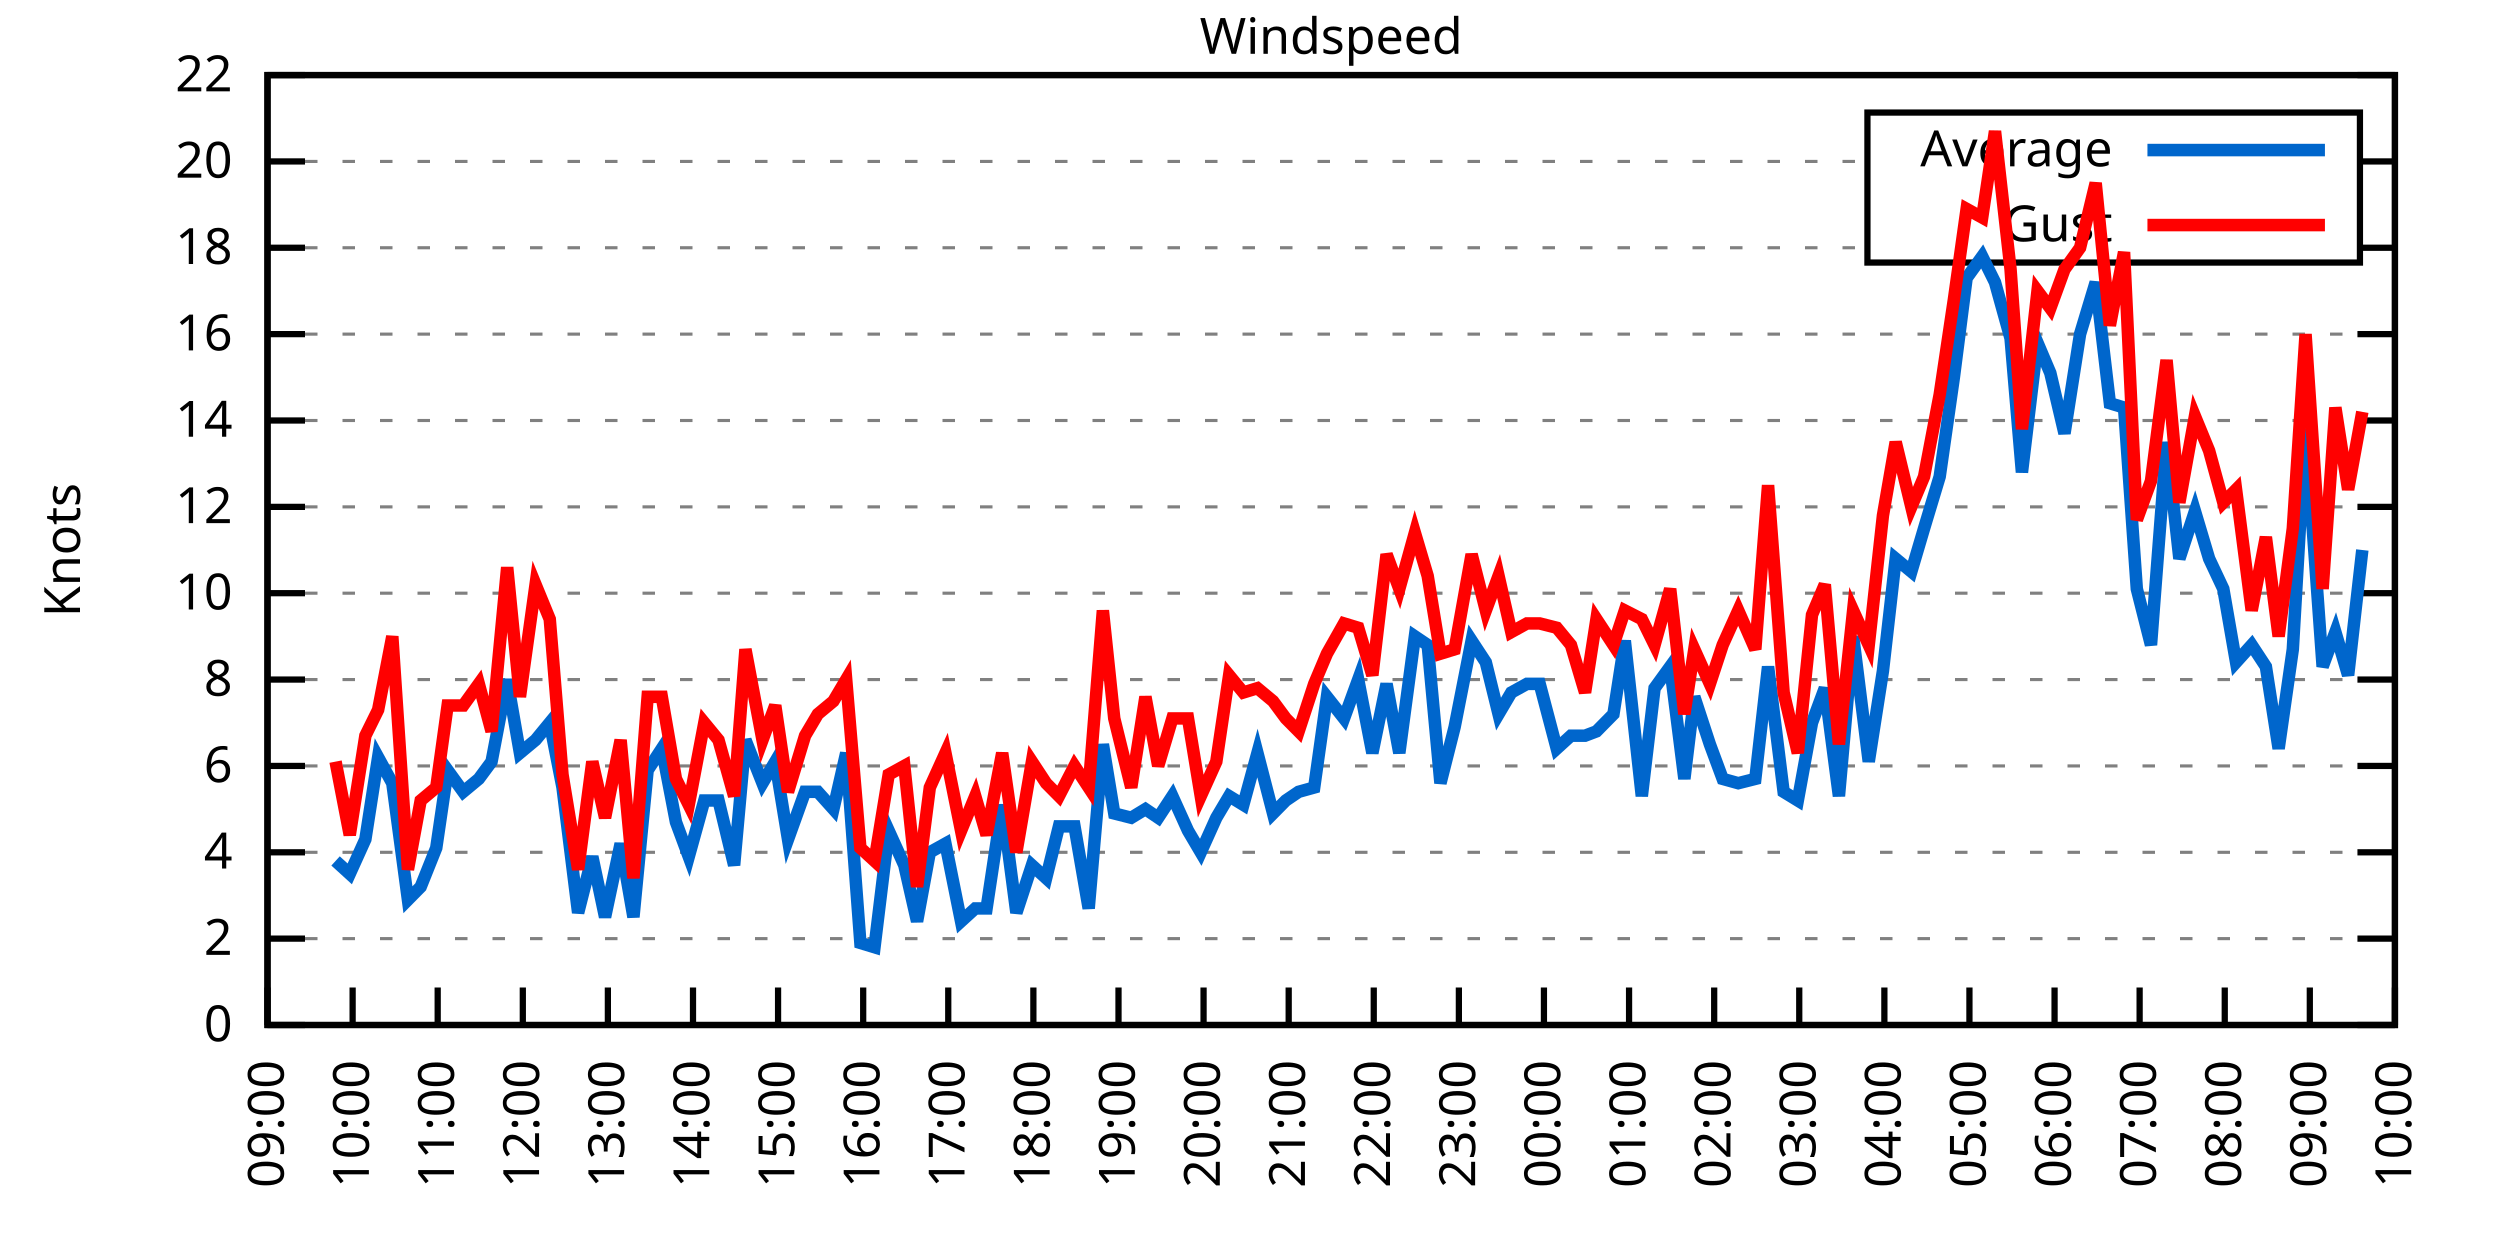
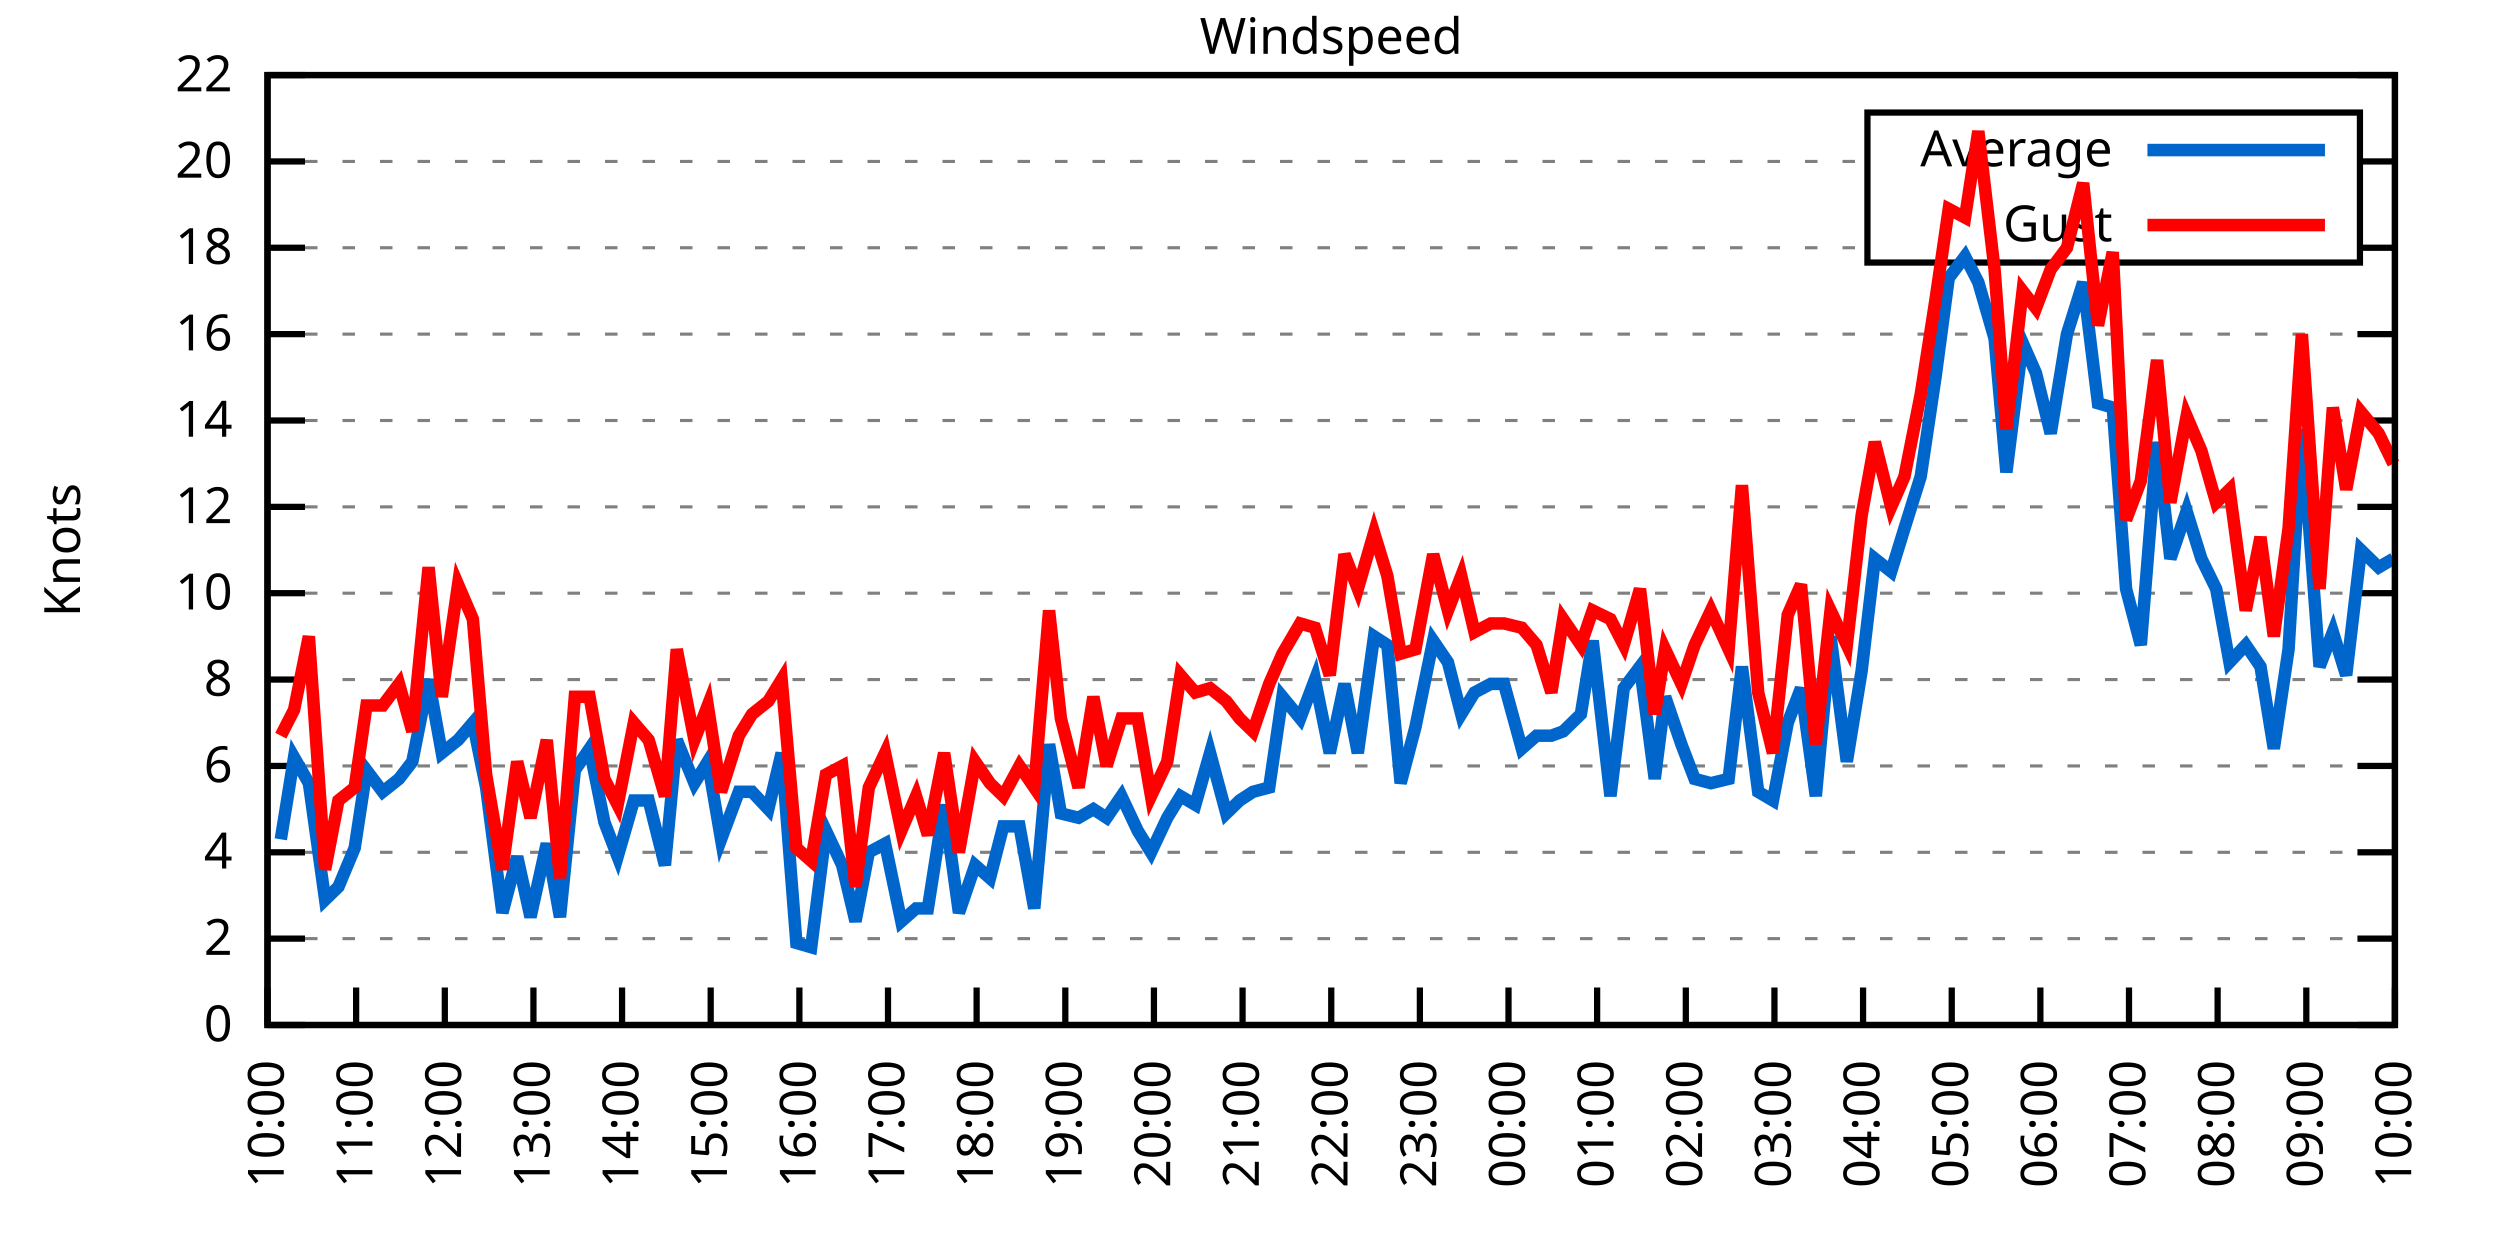
<svg xmlns="http://www.w3.org/2000/svg" xmlns:xlink="http://www.w3.org/1999/xlink" width="400" height="200" viewBox="0 0 400 200">
  <g id="gnuplot_canvas">
    <rect x="0" y="0" width="400" height="200" fill="none" />
    <defs>
      <circle id="gpDot" r="0.5" stroke-width="0.5" stroke="currentColor" />
      <path id="gpPt0" stroke-width="0.333" stroke="currentColor" d="M-1,0 h2 M0,-1 v2" />
      <path id="gpPt1" stroke-width="0.333" stroke="currentColor" d="M-1,-1 L1,1 M1,-1 L-1,1" />
      <path id="gpPt2" stroke-width="0.333" stroke="currentColor" d="M-1,0 L1,0 M0,-1 L0,1 M-1,-1 L1,1 M-1,1 L1,-1" />
      <rect id="gpPt3" stroke-width="0.333" stroke="currentColor" x="-1" y="-1" width="2" height="2" />
      <rect id="gpPt4" stroke-width="0.333" stroke="currentColor" fill="currentColor" x="-1" y="-1" width="2" height="2" />
      <circle id="gpPt5" stroke-width="0.333" stroke="currentColor" cx="0" cy="0" r="1" />
      <use xlink:href="#gpPt5" id="gpPt6" fill="currentColor" stroke="none" />
      <path id="gpPt7" stroke-width="0.333" stroke="currentColor" d="M0,-1.33 L-1.33,0.67 L1.33,0.67 z" />
      <use xlink:href="#gpPt7" id="gpPt8" fill="currentColor" stroke="none" />
      <use xlink:href="#gpPt7" id="gpPt9" stroke="currentColor" transform="rotate(180)" />
      <use xlink:href="#gpPt9" id="gpPt10" fill="currentColor" stroke="none" />
      <use xlink:href="#gpPt3" id="gpPt11" stroke="currentColor" transform="rotate(45)" />
      <use xlink:href="#gpPt11" id="gpPt12" fill="currentColor" stroke="none" />
      <path id="gpPt13" stroke-width="0.333" stroke="currentColor" d="M0,1.330 L1.265,0.411 L0.782,-1.067 L-0.782,-1.076 L-1.265,0.411 z" />
      <use xlink:href="#gpPt13" id="gpPt14" fill="currentColor" stroke="none" />
      <filter id="textbox" filterUnits="objectBoundingBox" x="0" y="0" height="1" width="1">
        <feFlood flood-color="white" flood-opacity="1" result="bgnd" />
        <feComposite in="SourceGraphic" in2="bgnd" operator="atop" />
      </filter>
      <filter id="greybox" filterUnits="objectBoundingBox" x="0" y="0" height="1" width="1">
        <feFlood flood-color="lightgrey" flood-opacity="1" result="grey" />
        <feComposite in="SourceGraphic" in2="grey" operator="atop" />
      </filter>
    </defs>
    <g fill="none" color="white" stroke="currentColor" stroke-width="1.00" stroke-linecap="butt" stroke-linejoin="miter">
</g>
    <g fill="none" color="black" stroke="currentColor" stroke-width="1.00" stroke-linecap="butt" stroke-linejoin="miter">
      <g stroke="none" shape-rendering="crispEdges">
        <polygon fill="rgb(255, 255, 255)" points="42.80,164.00 383.18,164.00 383.18,12.02 42.80,12.02 " />
      </g>
    </g>
    <g fill="none" color="black" stroke="currentColor" stroke-width="1.00" stroke-linecap="butt" stroke-linejoin="miter">
</g>
    <g fill="none" color="black" stroke="black" stroke-width="0.50" stroke-linecap="butt" stroke-linejoin="miter">
</g>
    <g fill="none" color="gray" stroke="currentColor" stroke-width="0.50" stroke-linecap="butt" stroke-linejoin="miter">
      <path stroke="gray" stroke-dasharray="2,4" class="gridline" d="M42.80,164.00 L383.19,164.00  " />
    </g>
    <g fill="none" color="gray" stroke="gray" stroke-width="1.00" stroke-linecap="butt" stroke-linejoin="miter">
</g>
    <g fill="none" color="black" stroke="currentColor" stroke-width="1.00" stroke-linecap="butt" stroke-linejoin="miter">
      <path stroke="black" d="M42.80,164.00 L48.80,164.00 M383.19,164.00 L377.19,164.00  " />
      <g transform="translate(37.20,166.60)" stroke="none" fill="black" font-family="Sans" font-size="8.00" text-anchor="end">
        <text>
          <tspan font-family="Sans"> 0</tspan>
        </text>
      </g>
    </g>
    <g fill="none" color="black" stroke="currentColor" stroke-width="1.00" stroke-linecap="butt" stroke-linejoin="miter">
</g>
    <g fill="none" color="black" stroke="black" stroke-width="0.50" stroke-linecap="butt" stroke-linejoin="miter">
</g>
    <g fill="none" color="gray" stroke="currentColor" stroke-width="0.50" stroke-linecap="butt" stroke-linejoin="miter">
      <path stroke="gray" stroke-dasharray="2,4" class="gridline" d="M42.80,150.18 L383.19,150.18  " />
    </g>
    <g fill="none" color="gray" stroke="gray" stroke-width="1.00" stroke-linecap="butt" stroke-linejoin="miter">
</g>
    <g fill="none" color="black" stroke="currentColor" stroke-width="1.00" stroke-linecap="butt" stroke-linejoin="miter">
      <path stroke="black" d="M42.80,150.18 L48.80,150.18 M383.19,150.18 L377.19,150.18  " />
      <g transform="translate(37.20,152.78)" stroke="none" fill="black" font-family="Sans" font-size="8.00" text-anchor="end">
        <text>
          <tspan font-family="Sans"> 2</tspan>
        </text>
      </g>
    </g>
    <g fill="none" color="black" stroke="currentColor" stroke-width="1.00" stroke-linecap="butt" stroke-linejoin="miter">
</g>
    <g fill="none" color="black" stroke="black" stroke-width="0.50" stroke-linecap="butt" stroke-linejoin="miter">
</g>
    <g fill="none" color="gray" stroke="currentColor" stroke-width="0.50" stroke-linecap="butt" stroke-linejoin="miter">
      <path stroke="gray" stroke-dasharray="2,4" class="gridline" d="M42.80,136.37 L383.19,136.37  " />
    </g>
    <g fill="none" color="gray" stroke="gray" stroke-width="1.00" stroke-linecap="butt" stroke-linejoin="miter">
</g>
    <g fill="none" color="black" stroke="currentColor" stroke-width="1.00" stroke-linecap="butt" stroke-linejoin="miter">
      <path stroke="black" d="M42.80,136.37 L48.80,136.37 M383.19,136.37 L377.19,136.37  " />
      <g transform="translate(37.20,138.97)" stroke="none" fill="black" font-family="Sans" font-size="8.00" text-anchor="end">
        <text>
          <tspan font-family="Sans"> 4</tspan>
        </text>
      </g>
    </g>
    <g fill="none" color="black" stroke="currentColor" stroke-width="1.00" stroke-linecap="butt" stroke-linejoin="miter">
</g>
    <g fill="none" color="black" stroke="black" stroke-width="0.50" stroke-linecap="butt" stroke-linejoin="miter">
</g>
    <g fill="none" color="gray" stroke="currentColor" stroke-width="0.50" stroke-linecap="butt" stroke-linejoin="miter">
      <path stroke="gray" stroke-dasharray="2,4" class="gridline" d="M42.80,122.55 L383.19,122.55  " />
    </g>
    <g fill="none" color="gray" stroke="gray" stroke-width="1.00" stroke-linecap="butt" stroke-linejoin="miter">
</g>
    <g fill="none" color="black" stroke="currentColor" stroke-width="1.00" stroke-linecap="butt" stroke-linejoin="miter">
      <path stroke="black" d="M42.80,122.55 L48.80,122.55 M383.19,122.55 L377.19,122.55  " />
      <g transform="translate(37.20,125.15)" stroke="none" fill="black" font-family="Sans" font-size="8.00" text-anchor="end">
        <text>
          <tspan font-family="Sans"> 6</tspan>
        </text>
      </g>
    </g>
    <g fill="none" color="black" stroke="currentColor" stroke-width="1.00" stroke-linecap="butt" stroke-linejoin="miter">
</g>
    <g fill="none" color="black" stroke="black" stroke-width="0.50" stroke-linecap="butt" stroke-linejoin="miter">
</g>
    <g fill="none" color="gray" stroke="currentColor" stroke-width="0.50" stroke-linecap="butt" stroke-linejoin="miter">
      <path stroke="gray" stroke-dasharray="2,4" class="gridline" d="M42.80,108.73 L383.19,108.73  " />
    </g>
    <g fill="none" color="gray" stroke="gray" stroke-width="1.00" stroke-linecap="butt" stroke-linejoin="miter">
</g>
    <g fill="none" color="black" stroke="currentColor" stroke-width="1.00" stroke-linecap="butt" stroke-linejoin="miter">
      <path stroke="black" d="M42.80,108.73 L48.80,108.73 M383.19,108.73 L377.19,108.73  " />
      <g transform="translate(37.20,111.33)" stroke="none" fill="black" font-family="Sans" font-size="8.00" text-anchor="end">
        <text>
          <tspan font-family="Sans"> 8</tspan>
        </text>
      </g>
    </g>
    <g fill="none" color="black" stroke="currentColor" stroke-width="1.00" stroke-linecap="butt" stroke-linejoin="miter">
</g>
    <g fill="none" color="black" stroke="black" stroke-width="0.50" stroke-linecap="butt" stroke-linejoin="miter">
</g>
    <g fill="none" color="gray" stroke="currentColor" stroke-width="0.50" stroke-linecap="butt" stroke-linejoin="miter">
      <path stroke="gray" stroke-dasharray="2,4" class="gridline" d="M42.80,94.91 L383.19,94.91  " />
    </g>
    <g fill="none" color="gray" stroke="gray" stroke-width="1.00" stroke-linecap="butt" stroke-linejoin="miter">
</g>
    <g fill="none" color="black" stroke="currentColor" stroke-width="1.00" stroke-linecap="butt" stroke-linejoin="miter">
      <path stroke="black" d="M42.80,94.91 L48.80,94.91 M383.19,94.91 L377.19,94.91  " />
      <g transform="translate(37.20,97.51)" stroke="none" fill="black" font-family="Sans" font-size="8.00" text-anchor="end">
        <text>
          <tspan font-family="Sans"> 10</tspan>
        </text>
      </g>
    </g>
    <g fill="none" color="black" stroke="currentColor" stroke-width="1.00" stroke-linecap="butt" stroke-linejoin="miter">
</g>
    <g fill="none" color="black" stroke="black" stroke-width="0.50" stroke-linecap="butt" stroke-linejoin="miter">
</g>
    <g fill="none" color="gray" stroke="currentColor" stroke-width="0.50" stroke-linecap="butt" stroke-linejoin="miter">
      <path stroke="gray" stroke-dasharray="2,4" class="gridline" d="M42.80,81.10 L383.19,81.10  " />
    </g>
    <g fill="none" color="gray" stroke="gray" stroke-width="1.00" stroke-linecap="butt" stroke-linejoin="miter">
</g>
    <g fill="none" color="black" stroke="currentColor" stroke-width="1.00" stroke-linecap="butt" stroke-linejoin="miter">
      <path stroke="black" d="M42.80,81.10 L48.80,81.10 M383.19,81.10 L377.19,81.10  " />
      <g transform="translate(37.20,83.70)" stroke="none" fill="black" font-family="Sans" font-size="8.00" text-anchor="end">
        <text>
          <tspan font-family="Sans"> 12</tspan>
        </text>
      </g>
    </g>
    <g fill="none" color="black" stroke="currentColor" stroke-width="1.00" stroke-linecap="butt" stroke-linejoin="miter">
</g>
    <g fill="none" color="black" stroke="black" stroke-width="0.50" stroke-linecap="butt" stroke-linejoin="miter">
</g>
    <g fill="none" color="gray" stroke="currentColor" stroke-width="0.50" stroke-linecap="butt" stroke-linejoin="miter">
      <path stroke="gray" stroke-dasharray="2,4" class="gridline" d="M42.80,67.28 L383.19,67.28  " />
    </g>
    <g fill="none" color="gray" stroke="gray" stroke-width="1.00" stroke-linecap="butt" stroke-linejoin="miter">
</g>
    <g fill="none" color="black" stroke="currentColor" stroke-width="1.00" stroke-linecap="butt" stroke-linejoin="miter">
      <path stroke="black" d="M42.80,67.28 L48.80,67.28 M383.19,67.28 L377.19,67.28  " />
      <g transform="translate(37.20,69.88)" stroke="none" fill="black" font-family="Sans" font-size="8.00" text-anchor="end">
        <text>
          <tspan font-family="Sans"> 14</tspan>
        </text>
      </g>
    </g>
    <g fill="none" color="black" stroke="currentColor" stroke-width="1.00" stroke-linecap="butt" stroke-linejoin="miter">
</g>
    <g fill="none" color="black" stroke="black" stroke-width="0.50" stroke-linecap="butt" stroke-linejoin="miter">
</g>
    <g fill="none" color="gray" stroke="currentColor" stroke-width="0.50" stroke-linecap="butt" stroke-linejoin="miter">
      <path stroke="gray" stroke-dasharray="2,4" class="gridline" d="M42.80,53.46 L383.19,53.46  " />
    </g>
    <g fill="none" color="gray" stroke="gray" stroke-width="1.00" stroke-linecap="butt" stroke-linejoin="miter">
</g>
    <g fill="none" color="black" stroke="currentColor" stroke-width="1.00" stroke-linecap="butt" stroke-linejoin="miter">
      <path stroke="black" d="M42.80,53.46 L48.80,53.46 M383.19,53.46 L377.19,53.46  " />
      <g transform="translate(37.20,56.06)" stroke="none" fill="black" font-family="Sans" font-size="8.00" text-anchor="end">
        <text>
          <tspan font-family="Sans"> 16</tspan>
        </text>
      </g>
    </g>
    <g fill="none" color="black" stroke="currentColor" stroke-width="1.00" stroke-linecap="butt" stroke-linejoin="miter">
</g>
    <g fill="none" color="black" stroke="black" stroke-width="0.50" stroke-linecap="butt" stroke-linejoin="miter">
</g>
    <g fill="none" color="gray" stroke="currentColor" stroke-width="0.50" stroke-linecap="butt" stroke-linejoin="miter">
      <path stroke="gray" stroke-dasharray="2,4" class="gridline" d="M42.80,39.64 L298.79,39.64 M377.59,39.64 L383.19,39.64  " />
    </g>
    <g fill="none" color="gray" stroke="gray" stroke-width="1.00" stroke-linecap="butt" stroke-linejoin="miter">
</g>
    <g fill="none" color="black" stroke="currentColor" stroke-width="1.00" stroke-linecap="butt" stroke-linejoin="miter">
      <path stroke="black" d="M42.80,39.64 L48.80,39.64 M383.19,39.64 L377.19,39.64  " />
      <g transform="translate(37.20,42.24)" stroke="none" fill="black" font-family="Sans" font-size="8.00" text-anchor="end">
        <text>
          <tspan font-family="Sans"> 18</tspan>
        </text>
      </g>
    </g>
    <g fill="none" color="black" stroke="currentColor" stroke-width="1.00" stroke-linecap="butt" stroke-linejoin="miter">
</g>
    <g fill="none" color="black" stroke="black" stroke-width="0.50" stroke-linecap="butt" stroke-linejoin="miter">
</g>
    <g fill="none" color="gray" stroke="currentColor" stroke-width="0.50" stroke-linecap="butt" stroke-linejoin="miter">
      <path stroke="gray" stroke-dasharray="2,4" class="gridline" d="M42.80,25.83 L298.79,25.83 M377.59,25.83 L383.19,25.83  " />
    </g>
    <g fill="none" color="gray" stroke="gray" stroke-width="1.00" stroke-linecap="butt" stroke-linejoin="miter">
</g>
    <g fill="none" color="black" stroke="currentColor" stroke-width="1.00" stroke-linecap="butt" stroke-linejoin="miter">
      <path stroke="black" d="M42.80,25.83 L48.80,25.83 M383.19,25.83 L377.19,25.83  " />
      <g transform="translate(37.20,28.43)" stroke="none" fill="black" font-family="Sans" font-size="8.00" text-anchor="end">
        <text>
          <tspan font-family="Sans"> 20</tspan>
        </text>
      </g>
    </g>
    <g fill="none" color="black" stroke="currentColor" stroke-width="1.00" stroke-linecap="butt" stroke-linejoin="miter">
</g>
    <g fill="none" color="black" stroke="black" stroke-width="0.50" stroke-linecap="butt" stroke-linejoin="miter">
</g>
    <g fill="none" color="gray" stroke="currentColor" stroke-width="0.50" stroke-linecap="butt" stroke-linejoin="miter">
      <path stroke="gray" stroke-dasharray="2,4" class="gridline" d="M42.80,12.01 L383.19,12.01  " />
    </g>
    <g fill="none" color="gray" stroke="gray" stroke-width="1.00" stroke-linecap="butt" stroke-linejoin="miter">
</g>
    <g fill="none" color="black" stroke="currentColor" stroke-width="1.00" stroke-linecap="butt" stroke-linejoin="miter">
      <path stroke="black" d="M42.80,12.01 L48.80,12.01 M383.19,12.01 L377.19,12.01  " />
      <g transform="translate(37.20,14.61)" stroke="none" fill="black" font-family="Sans" font-size="8.00" text-anchor="end">
        <text>
          <tspan font-family="Sans"> 22</tspan>
        </text>
      </g>
    </g>
    <g fill="none" color="black" stroke="currentColor" stroke-width="1.00" stroke-linecap="butt" stroke-linejoin="miter">
      <path stroke="black" d="M42.80,164.00 L42.80,158.00  " />
      <g transform="translate(45.40,169.60) rotate(270.00)" stroke="none" fill="black" font-family="Sans" font-size="8.00" text-anchor="end">
        <text>
-           <tspan font-family="Sans">09:00</tspan>
-         </text>
-       </g>
-     </g>
-     <g fill="none" color="black" stroke="currentColor" stroke-width="1.00" stroke-linecap="butt" stroke-linejoin="miter">
-       <path stroke="black" d="M56.42,164.00 L56.42,158.00  " />
-       <g transform="translate(59.02,169.60) rotate(270.00)" stroke="none" fill="black" font-family="Sans" font-size="8.00" text-anchor="end">
-         <text>
          <tspan font-family="Sans">10:00</tspan>
        </text>
      </g>
    </g>
    <g fill="none" color="black" stroke="currentColor" stroke-width="1.00" stroke-linecap="butt" stroke-linejoin="miter">
-       <path stroke="black" d="M70.03,164.00 L70.03,158.00  " />
-       <g transform="translate(72.63,169.60) rotate(270.00)" stroke="none" fill="black" font-family="Sans" font-size="8.00" text-anchor="end">
+       <path stroke="black" d="M56.98,164.00 L56.98,158.00  " />
+       <g transform="translate(59.58,169.60) rotate(270.00)" stroke="none" fill="black" font-family="Sans" font-size="8.00" text-anchor="end">
        <text>
          <tspan font-family="Sans">11:00</tspan>
        </text>
      </g>
    </g>
    <g fill="none" color="black" stroke="currentColor" stroke-width="1.00" stroke-linecap="butt" stroke-linejoin="miter">
-       <path stroke="black" d="M83.65,164.00 L83.65,158.00  " />
-       <g transform="translate(86.25,169.60) rotate(270.00)" stroke="none" fill="black" font-family="Sans" font-size="8.00" text-anchor="end">
+       <path stroke="black" d="M71.17,164.00 L71.17,158.00  " />
+       <g transform="translate(73.77,169.60) rotate(270.00)" stroke="none" fill="black" font-family="Sans" font-size="8.00" text-anchor="end">
        <text>
          <tspan font-family="Sans">12:00</tspan>
        </text>
      </g>
    </g>
    <g fill="none" color="black" stroke="currentColor" stroke-width="1.00" stroke-linecap="butt" stroke-linejoin="miter">
-       <path stroke="black" d="M97.26,164.00 L97.26,158.00  " />
-       <g transform="translate(99.86,169.60) rotate(270.00)" stroke="none" fill="black" font-family="Sans" font-size="8.00" text-anchor="end">
+       <path stroke="black" d="M85.35,164.00 L85.35,158.00  " />
+       <g transform="translate(87.95,169.60) rotate(270.00)" stroke="none" fill="black" font-family="Sans" font-size="8.00" text-anchor="end">
        <text>
          <tspan font-family="Sans">13:00</tspan>
        </text>
      </g>
    </g>
    <g fill="none" color="black" stroke="currentColor" stroke-width="1.00" stroke-linecap="butt" stroke-linejoin="miter">
-       <path stroke="black" d="M110.88,164.00 L110.88,158.00  " />
-       <g transform="translate(113.48,169.60) rotate(270.00)" stroke="none" fill="black" font-family="Sans" font-size="8.00" text-anchor="end">
+       <path stroke="black" d="M99.53,164.00 L99.53,158.00  " />
+       <g transform="translate(102.13,169.60) rotate(270.00)" stroke="none" fill="black" font-family="Sans" font-size="8.00" text-anchor="end">
        <text>
          <tspan font-family="Sans">14:00</tspan>
        </text>
      </g>
    </g>
    <g fill="none" color="black" stroke="currentColor" stroke-width="1.00" stroke-linecap="butt" stroke-linejoin="miter">
-       <path stroke="black" d="M124.49,164.00 L124.49,158.00  " />
-       <g transform="translate(127.09,169.60) rotate(270.00)" stroke="none" fill="black" font-family="Sans" font-size="8.00" text-anchor="end">
+       <path stroke="black" d="M113.71,164.00 L113.71,158.00  " />
+       <g transform="translate(116.31,169.60) rotate(270.00)" stroke="none" fill="black" font-family="Sans" font-size="8.00" text-anchor="end">
        <text>
          <tspan font-family="Sans">15:00</tspan>
        </text>
      </g>
    </g>
    <g fill="none" color="black" stroke="currentColor" stroke-width="1.00" stroke-linecap="butt" stroke-linejoin="miter">
-       <path stroke="black" d="M138.11,164.00 L138.11,158.00  " />
-       <g transform="translate(140.71,169.60) rotate(270.00)" stroke="none" fill="black" font-family="Sans" font-size="8.00" text-anchor="end">
+       <path stroke="black" d="M127.90,164.00 L127.90,158.00  " />
+       <g transform="translate(130.50,169.60) rotate(270.00)" stroke="none" fill="black" font-family="Sans" font-size="8.00" text-anchor="end">
        <text>
          <tspan font-family="Sans">16:00</tspan>
        </text>
      </g>
    </g>
    <g fill="none" color="black" stroke="currentColor" stroke-width="1.00" stroke-linecap="butt" stroke-linejoin="miter">
-       <path stroke="black" d="M151.72,164.00 L151.72,158.00  " />
-       <g transform="translate(154.32,169.60) rotate(270.00)" stroke="none" fill="black" font-family="Sans" font-size="8.00" text-anchor="end">
+       <path stroke="black" d="M142.08,164.00 L142.08,158.00  " />
+       <g transform="translate(144.68,169.60) rotate(270.00)" stroke="none" fill="black" font-family="Sans" font-size="8.00" text-anchor="end">
        <text>
          <tspan font-family="Sans">17:00</tspan>
        </text>
      </g>
    </g>
    <g fill="none" color="black" stroke="currentColor" stroke-width="1.00" stroke-linecap="butt" stroke-linejoin="miter">
-       <path stroke="black" d="M165.34,164.00 L165.34,158.00  " />
-       <g transform="translate(167.94,169.60) rotate(270.00)" stroke="none" fill="black" font-family="Sans" font-size="8.00" text-anchor="end">
+       <path stroke="black" d="M156.26,164.00 L156.26,158.00  " />
+       <g transform="translate(158.86,169.60) rotate(270.00)" stroke="none" fill="black" font-family="Sans" font-size="8.00" text-anchor="end">
        <text>
          <tspan font-family="Sans">18:00</tspan>
        </text>
      </g>
    </g>
    <g fill="none" color="black" stroke="currentColor" stroke-width="1.00" stroke-linecap="butt" stroke-linejoin="miter">
-       <path stroke="black" d="M178.96,164.00 L178.96,158.00  " />
-       <g transform="translate(181.56,169.60) rotate(270.00)" stroke="none" fill="black" font-family="Sans" font-size="8.00" text-anchor="end">
+       <path stroke="black" d="M170.45,164.00 L170.45,158.00  " />
+       <g transform="translate(173.05,169.60) rotate(270.00)" stroke="none" fill="black" font-family="Sans" font-size="8.00" text-anchor="end">
        <text>
          <tspan font-family="Sans">19:00</tspan>
        </text>
      </g>
    </g>
    <g fill="none" color="black" stroke="currentColor" stroke-width="1.00" stroke-linecap="butt" stroke-linejoin="miter">
-       <path stroke="black" d="M192.57,164.00 L192.57,158.00  " />
-       <g transform="translate(195.17,169.60) rotate(270.00)" stroke="none" fill="black" font-family="Sans" font-size="8.00" text-anchor="end">
+       <path stroke="black" d="M184.63,164.00 L184.63,158.00  " />
+       <g transform="translate(187.23,169.60) rotate(270.00)" stroke="none" fill="black" font-family="Sans" font-size="8.00" text-anchor="end">
        <text>
          <tspan font-family="Sans">20:00</tspan>
        </text>
      </g>
    </g>
    <g fill="none" color="black" stroke="currentColor" stroke-width="1.00" stroke-linecap="butt" stroke-linejoin="miter">
-       <path stroke="black" d="M206.19,164.00 L206.19,158.00  " />
-       <g transform="translate(208.79,169.60) rotate(270.00)" stroke="none" fill="black" font-family="Sans" font-size="8.00" text-anchor="end">
+       <path stroke="black" d="M198.81,164.00 L198.81,158.00  " />
+       <g transform="translate(201.41,169.60) rotate(270.00)" stroke="none" fill="black" font-family="Sans" font-size="8.00" text-anchor="end">
        <text>
          <tspan font-family="Sans">21:00</tspan>
        </text>
      </g>
    </g>
    <g fill="none" color="black" stroke="currentColor" stroke-width="1.00" stroke-linecap="butt" stroke-linejoin="miter">
-       <path stroke="black" d="M219.80,164.00 L219.80,158.00  " />
-       <g transform="translate(222.40,169.60) rotate(270.00)" stroke="none" fill="black" font-family="Sans" font-size="8.00" text-anchor="end">
+       <path stroke="black" d="M213.00,164.00 L213.00,158.00  " />
+       <g transform="translate(215.60,169.60) rotate(270.00)" stroke="none" fill="black" font-family="Sans" font-size="8.00" text-anchor="end">
        <text>
          <tspan font-family="Sans">22:00</tspan>
        </text>
      </g>
    </g>
    <g fill="none" color="black" stroke="currentColor" stroke-width="1.00" stroke-linecap="butt" stroke-linejoin="miter">
-       <path stroke="black" d="M233.42,164.00 L233.42,158.00  " />
-       <g transform="translate(236.02,169.60) rotate(270.00)" stroke="none" fill="black" font-family="Sans" font-size="8.00" text-anchor="end">
+       <path stroke="black" d="M227.18,164.00 L227.18,158.00  " />
+       <g transform="translate(229.78,169.60) rotate(270.00)" stroke="none" fill="black" font-family="Sans" font-size="8.00" text-anchor="end">
        <text>
          <tspan font-family="Sans">23:00</tspan>
        </text>
      </g>
    </g>
    <g fill="none" color="black" stroke="currentColor" stroke-width="1.00" stroke-linecap="butt" stroke-linejoin="miter">
-       <path stroke="black" d="M247.03,164.00 L247.03,158.00  " />
-       <g transform="translate(249.63,169.60) rotate(270.00)" stroke="none" fill="black" font-family="Sans" font-size="8.00" text-anchor="end">
+       <path stroke="black" d="M241.36,164.00 L241.36,158.00  " />
+       <g transform="translate(243.96,169.60) rotate(270.00)" stroke="none" fill="black" font-family="Sans" font-size="8.00" text-anchor="end">
        <text>
          <tspan font-family="Sans">00:00</tspan>
        </text>
      </g>
    </g>
    <g fill="none" color="black" stroke="currentColor" stroke-width="1.00" stroke-linecap="butt" stroke-linejoin="miter">
-       <path stroke="black" d="M260.65,164.00 L260.65,158.00  " />
-       <g transform="translate(263.25,169.60) rotate(270.00)" stroke="none" fill="black" font-family="Sans" font-size="8.00" text-anchor="end">
+       <path stroke="black" d="M255.54,164.00 L255.54,158.00  " />
+       <g transform="translate(258.14,169.60) rotate(270.00)" stroke="none" fill="black" font-family="Sans" font-size="8.00" text-anchor="end">
        <text>
          <tspan font-family="Sans">01:00</tspan>
        </text>
      </g>
    </g>
    <g fill="none" color="black" stroke="currentColor" stroke-width="1.00" stroke-linecap="butt" stroke-linejoin="miter">
-       <path stroke="black" d="M274.27,164.00 L274.27,158.00  " />
-       <g transform="translate(276.87,169.60) rotate(270.00)" stroke="none" fill="black" font-family="Sans" font-size="8.00" text-anchor="end">
+       <path stroke="black" d="M269.73,164.00 L269.73,158.00  " />
+       <g transform="translate(272.33,169.60) rotate(270.00)" stroke="none" fill="black" font-family="Sans" font-size="8.00" text-anchor="end">
        <text>
          <tspan font-family="Sans">02:00</tspan>
        </text>
      </g>
    </g>
    <g fill="none" color="black" stroke="currentColor" stroke-width="1.00" stroke-linecap="butt" stroke-linejoin="miter">
-       <path stroke="black" d="M287.88,164.00 L287.88,158.00  " />
-       <g transform="translate(290.48,169.60) rotate(270.00)" stroke="none" fill="black" font-family="Sans" font-size="8.00" text-anchor="end">
+       <path stroke="black" d="M283.91,164.00 L283.91,158.00  " />
+       <g transform="translate(286.51,169.60) rotate(270.00)" stroke="none" fill="black" font-family="Sans" font-size="8.00" text-anchor="end">
        <text>
          <tspan font-family="Sans">03:00</tspan>
        </text>
      </g>
    </g>
    <g fill="none" color="black" stroke="currentColor" stroke-width="1.00" stroke-linecap="butt" stroke-linejoin="miter">
-       <path stroke="black" d="M301.50,164.00 L301.50,158.00  " />
-       <g transform="translate(304.10,169.60) rotate(270.00)" stroke="none" fill="black" font-family="Sans" font-size="8.00" text-anchor="end">
+       <path stroke="black" d="M298.09,164.00 L298.09,158.00  " />
+       <g transform="translate(300.69,169.60) rotate(270.00)" stroke="none" fill="black" font-family="Sans" font-size="8.00" text-anchor="end">
        <text>
          <tspan font-family="Sans">04:00</tspan>
        </text>
      </g>
    </g>
    <g fill="none" color="black" stroke="currentColor" stroke-width="1.00" stroke-linecap="butt" stroke-linejoin="miter">
-       <path stroke="black" d="M315.11,164.00 L315.11,158.00  " />
-       <g transform="translate(317.71,169.60) rotate(270.00)" stroke="none" fill="black" font-family="Sans" font-size="8.00" text-anchor="end">
+       <path stroke="black" d="M312.28,164.00 L312.28,158.00  " />
+       <g transform="translate(314.88,169.60) rotate(270.00)" stroke="none" fill="black" font-family="Sans" font-size="8.00" text-anchor="end">
        <text>
          <tspan font-family="Sans">05:00</tspan>
        </text>
      </g>
    </g>
    <g fill="none" color="black" stroke="currentColor" stroke-width="1.00" stroke-linecap="butt" stroke-linejoin="miter">
-       <path stroke="black" d="M328.73,164.00 L328.73,158.00  " />
-       <g transform="translate(331.33,169.60) rotate(270.00)" stroke="none" fill="black" font-family="Sans" font-size="8.00" text-anchor="end">
+       <path stroke="black" d="M326.46,164.00 L326.46,158.00  " />
+       <g transform="translate(329.06,169.60) rotate(270.00)" stroke="none" fill="black" font-family="Sans" font-size="8.00" text-anchor="end">
        <text>
          <tspan font-family="Sans">06:00</tspan>
        </text>
      </g>
    </g>
    <g fill="none" color="black" stroke="currentColor" stroke-width="1.00" stroke-linecap="butt" stroke-linejoin="miter">
-       <path stroke="black" d="M342.34,164.00 L342.34,158.00  " />
-       <g transform="translate(344.94,169.60) rotate(270.00)" stroke="none" fill="black" font-family="Sans" font-size="8.00" text-anchor="end">
+       <path stroke="black" d="M340.64,164.00 L340.64,158.00  " />
+       <g transform="translate(343.24,169.60) rotate(270.00)" stroke="none" fill="black" font-family="Sans" font-size="8.00" text-anchor="end">
        <text>
          <tspan font-family="Sans">07:00</tspan>
        </text>
      </g>
    </g>
    <g fill="none" color="black" stroke="currentColor" stroke-width="1.00" stroke-linecap="butt" stroke-linejoin="miter">
-       <path stroke="black" d="M355.96,164.00 L355.96,158.00  " />
-       <g transform="translate(358.56,169.60) rotate(270.00)" stroke="none" fill="black" font-family="Sans" font-size="8.00" text-anchor="end">
+       <path stroke="black" d="M354.82,164.00 L354.82,158.00  " />
+       <g transform="translate(357.42,169.60) rotate(270.00)" stroke="none" fill="black" font-family="Sans" font-size="8.00" text-anchor="end">
        <text>
          <tspan font-family="Sans">08:00</tspan>
        </text>
      </g>
    </g>
    <g fill="none" color="black" stroke="currentColor" stroke-width="1.00" stroke-linecap="butt" stroke-linejoin="miter">
-       <path stroke="black" d="M369.57,164.00 L369.57,158.00  " />
-       <g transform="translate(372.17,169.60) rotate(270.00)" stroke="none" fill="black" font-family="Sans" font-size="8.00" text-anchor="end">
+       <path stroke="black" d="M369.01,164.00 L369.01,158.00  " />
+       <g transform="translate(371.61,169.60) rotate(270.00)" stroke="none" fill="black" font-family="Sans" font-size="8.00" text-anchor="end">
        <text>
          <tspan font-family="Sans">09:00</tspan>
        </text>
      </g>
    </g>
    <g fill="none" color="black" stroke="currentColor" stroke-width="1.00" stroke-linecap="butt" stroke-linejoin="miter">
      <path stroke="black" d="M383.19,164.00 L383.19,158.00  " />
      <g transform="translate(385.79,169.60) rotate(270.00)" stroke="none" fill="black" font-family="Sans" font-size="8.00" text-anchor="end">
        <text>
          <tspan font-family="Sans">10:00</tspan>
        </text>
      </g>
    </g>
    <g fill="none" color="black" stroke="currentColor" stroke-width="1.00" stroke-linecap="butt" stroke-linejoin="miter">
</g>
    <g fill="none" color="black" stroke="currentColor" stroke-width="1.00" stroke-linecap="butt" stroke-linejoin="miter">
      <path stroke="black" d="M42.80,12.01 L42.80,164.00 L383.19,164.00 L383.19,12.01 L42.80,12.01 Z  " />
    </g>
    <g fill="none" color="black" stroke="currentColor" stroke-width="1.00" stroke-linecap="butt" stroke-linejoin="miter">
</g>
    <g fill="none" color="black" stroke="currentColor" stroke-width="1.00" stroke-linecap="butt" stroke-linejoin="miter">
      <path stroke="black" d="M298.79,42.01 L298.79,18.01 L377.59,18.01 L377.59,42.01 L298.79,42.01 Z  " />
    </g>
    <g id="Windspeed_plot_1">
      <g fill="none" color="white" stroke="black" stroke-width="2.00" stroke-linecap="butt" stroke-linejoin="miter">
</g>
      <g fill="none" color="black" stroke="currentColor" stroke-width="2.00" stroke-linecap="butt" stroke-linejoin="miter">
        <g transform="translate(337.99,26.61)" stroke="none" fill="black" font-family="Sans" font-size="8.00" text-anchor="end">
          <text>
            <tspan font-family="Sans">Average</tspan>
          </text>
        </g>
      </g>
      <g fill="none" color="black" stroke="currentColor" stroke-width="2.00" stroke-linecap="butt" stroke-linejoin="miter">
-         <path stroke="rgb(  0, 102, 204)" d="M343.59,24.01 L371.99,24.01 M53.69,137.75 L55.96,139.82 L58.46,134.29 L60.50,121.17 L62.77,125.31 L65.27,143.96   L67.31,141.89 L69.80,135.67 L71.62,123.24 L74.12,126.69 L76.61,124.62 L78.65,121.86 L81.15,108.73 L83.19,120.48   L85.69,118.40 L87.96,115.64 L90.00,126.00 L92.50,146.04 L94.77,137.06 L96.81,146.73 L99.30,134.98 L101.35,146.73   L103.62,123.24 L105.89,119.78 L108.15,131.53 L110.20,137.06 L112.69,128.08 L114.96,128.08 L117.46,138.44 L119.27,118.40   L122.00,125.31 L124.04,121.86 L126.08,134.29 L128.81,126.69 L130.85,126.69 L133.34,129.46 L135.39,120.48 L137.66,150.87   L139.92,151.56 L142.19,132.91 L144.69,138.44 L146.73,147.42 L148.77,136.37 L151.27,134.98 L153.77,147.42 L156.04,145.35   L157.85,145.35 L160.35,128.77 L162.62,146.04 L165.11,138.44 L167.38,140.51 L169.43,132.22 L171.92,132.22 L174.19,145.35   L176.46,119.09 L178.28,130.15 L181.00,130.84 L183.27,129.46 L185.31,130.84 L187.58,127.38 L190.08,132.91 L192.12,136.37   L194.61,130.84 L196.66,127.38 L198.93,128.77 L201.19,120.48 L203.69,130.15 L205.73,128.08 L207.78,126.69 L210.27,126.00   L212.31,111.49 L215.04,114.95 L217.31,108.73 L219.58,120.48 L221.85,109.42 L223.89,120.48 L226.38,101.82 L228.43,103.20   L230.47,125.31 L232.74,116.33 L235.46,102.51 L237.73,105.97 L239.77,114.26 L241.81,110.80 L244.31,109.42 L246.35,109.42   L249.08,119.78 L251.35,117.71 L253.61,117.71 L255.43,117.02 L258.15,114.26 L259.97,102.51 L262.69,127.38 L264.73,110.11   L267.23,106.66 L269.50,124.62 L271.09,111.49 L273.58,119.09 L275.63,124.62 L278.12,125.31 L280.85,124.62 L282.89,106.66   L285.38,126.69 L287.65,128.08 L289.92,115.64 L291.97,110.11 L294.23,127.38 L296.50,101.82 L299.00,121.86 L301.27,107.35   L303.31,89.39 L305.81,91.46 L307.85,84.55 L310.35,76.26 L312.62,60.37 L314.66,44.48 L317.15,41.03 L319.20,45.17   L321.69,54.15 L323.51,75.57 L326.00,54.84 L328.05,59.68 L330.32,69.35 L332.81,53.46 L335.31,45.17 L337.58,64.52   L339.85,65.21 L341.89,94.22 L344.16,103.20 L346.65,70.73 L348.70,89.39 L351.19,81.79 L353.46,89.39 L355.73,94.22   L357.77,105.97 L360.27,103.20 L362.54,106.66 L364.58,119.78 L366.85,103.89 L368.89,68.66 L371.62,106.66 L373.66,101.13   L375.70,108.04 L377.97,88.00  " />
+         <path stroke="rgb(  0, 102, 204)" d="M343.59,24.01 L371.99,24.01 M44.93,134.29 L47.05,121.17 L49.42,125.31 L52.02,143.96 L54.15,141.89 L56.75,135.67   L58.64,123.24 L61.24,126.69 L63.84,124.62 L65.97,121.86 L68.57,108.73 L70.69,120.48 L73.29,118.40 L75.66,115.64   L77.78,126.00 L80.38,146.04 L82.75,137.06 L84.88,146.73 L87.48,134.98 L89.60,146.73 L91.97,123.24 L94.33,119.78   L96.70,131.53 L98.82,137.06 L101.42,128.08 L103.79,128.08 L106.39,138.44 L108.28,118.40 L111.11,125.31 L113.24,121.86   L115.37,134.29 L118.21,126.69 L120.33,126.69 L122.93,129.46 L125.06,120.48 L127.42,150.87 L129.79,151.56 L132.15,132.91   L134.75,138.44 L136.88,147.42 L139.01,136.37 L141.61,134.98 L144.21,147.42 L146.57,145.35 L148.46,145.35 L151.06,128.77   L153.43,146.04 L156.03,138.44 L158.39,140.51 L160.52,132.22 L163.12,132.22 L165.48,145.35 L167.85,119.09 L169.74,130.15   L172.57,130.84 L174.94,129.46 L177.06,130.84 L179.43,127.38 L182.03,132.91 L184.16,136.37 L186.76,130.84 L188.88,127.38   L191.25,128.77 L193.61,120.48 L196.21,130.15 L198.34,128.08 L200.47,126.69 L203.07,126.00 L205.19,111.49 L208.03,114.95   L210.39,108.73 L212.76,120.48 L215.12,109.42 L217.25,120.48 L219.85,101.82 L221.98,103.20 L224.10,125.31 L226.47,116.33   L229.31,102.51 L231.67,105.97 L233.80,114.26 L235.92,110.80 L238.52,109.42 L240.65,109.42 L243.49,119.78 L245.85,117.71   L248.22,117.71 L250.11,117.02 L252.94,114.26 L254.83,102.51 L257.67,127.38 L259.80,110.11 L262.40,106.66 L264.76,124.62   L266.42,111.49 L269.02,119.09 L271.14,124.62 L273.75,125.31 L276.58,124.62 L278.71,106.66 L281.31,126.69 L283.67,128.08   L286.04,115.64 L288.16,110.11 L290.53,127.38 L292.89,101.82 L295.49,121.86 L297.86,107.35 L299.98,89.39 L302.58,91.46   L304.71,84.55 L307.31,76.26 L309.68,60.37 L311.80,44.48 L314.40,41.03 L316.53,45.17 L319.13,54.15 L321.02,75.57   L323.62,54.84 L325.75,59.68 L328.11,69.35 L330.71,53.46 L333.31,45.17 L335.68,64.52 L338.04,65.21 L340.17,94.22   L342.53,103.20 L345.13,70.73 L347.26,89.39 L349.86,81.79 L352.22,89.39 L354.59,94.22 L356.72,105.97 L359.32,103.20   L361.68,106.66 L363.81,119.78 L366.17,103.89 L368.30,68.66 L371.13,106.66 L373.26,101.13 L375.39,108.04 L377.75,88.00   L380.59,90.77 L382.95,89.39  " />
      </g>
    </g>
    <g id="Windspeed_plot_2">
      <g fill="none" color="black" stroke="currentColor" stroke-width="2.00" stroke-linecap="butt" stroke-linejoin="miter">
        <g transform="translate(337.99,38.61)" stroke="none" fill="black" font-family="Sans" font-size="8.00" text-anchor="end">
          <text>
            <tspan font-family="Sans">Gust</tspan>
          </text>
        </g>
      </g>
      <g fill="none" color="black" stroke="currentColor" stroke-width="2.00" stroke-linecap="butt" stroke-linejoin="miter">
-         <path stroke="rgb(255,   0,   0)" d="M343.59,36.01 L371.99,36.01 M53.69,121.86 L55.96,133.60 L58.46,117.71 L60.50,113.57 L62.77,101.82 L65.27,139.13   L67.31,128.08 L69.80,126.00 L71.62,112.88 L74.12,112.88 L76.61,109.42 L78.65,117.02 L81.15,90.77 L83.19,111.49   L85.69,93.53 L87.96,99.06 L90.00,123.93 L92.50,139.13 L94.77,121.86 L96.81,130.84 L99.30,118.40 L101.35,140.51   L103.62,111.49 L105.89,111.49 L108.15,124.62 L110.20,128.77 L112.69,115.64 L114.96,118.40 L117.46,127.38 L119.27,103.89   L122.00,118.40 L124.04,112.88 L126.08,126.69 L128.81,117.71 L130.85,114.26 L133.34,112.19 L135.39,108.73 L137.66,135.67   L139.92,137.75 L142.19,123.93 L144.69,122.55 L146.73,141.89 L148.77,126.00 L151.27,120.48 L153.77,132.91 L156.04,127.38   L157.85,133.60 L160.35,120.48 L162.62,136.37 L165.11,121.86 L167.38,125.31 L169.43,127.38 L171.92,122.55 L174.19,126.00   L176.46,97.68 L178.28,114.95 L181.00,126.00 L183.27,111.49 L185.31,122.55 L187.58,114.95 L190.08,114.95 L192.12,127.38   L194.61,121.86 L196.66,108.04 L198.93,110.80 L201.19,110.11 L203.69,112.19 L205.73,114.95 L207.78,117.02 L210.27,109.42   L212.31,104.59 L215.04,99.75 L217.31,100.44 L219.58,108.04 L221.85,88.70 L223.89,94.22 L226.38,85.24 L228.43,92.15   L230.47,104.59 L232.74,103.89 L235.46,88.70 L237.73,97.68 L239.77,92.15 L241.81,101.13 L244.31,99.75 L246.35,99.75   L249.08,100.44 L251.35,103.20 L253.61,110.80 L255.43,99.06 L258.15,103.20 L259.97,97.68 L262.69,99.06 L264.73,103.20   L267.23,94.22 L269.50,114.26 L271.09,103.89 L273.58,109.42 L275.63,103.20 L278.12,97.68 L280.85,103.89 L282.89,77.64   L285.38,110.80 L287.65,120.48 L289.92,98.37 L291.97,93.53 L294.23,119.09 L296.50,97.68 L299.00,103.20 L301.27,82.48   L303.31,70.73 L305.81,81.10 L307.85,76.26 L310.35,63.13 L312.62,47.93 L314.66,33.43 L317.15,34.81 L319.20,20.99   L321.69,43.10 L323.51,68.66 L326.00,46.55 L328.05,49.32 L330.32,43.10 L332.81,39.64 L335.31,29.28 L337.58,52.08   L339.85,40.34 L341.89,83.17 L344.16,76.95 L346.65,57.61 L348.70,80.41 L351.19,66.59 L353.46,72.12 L355.73,80.41   L357.77,78.33 L360.27,97.68 L362.54,85.93 L364.58,101.82 L366.85,84.55 L368.89,53.46 L371.62,94.22 L373.66,65.21   L375.70,78.33 L377.97,65.90  " />
+         <path stroke="rgb(255,   0,   0)" d="M343.59,36.01 L371.99,36.01 M44.93,117.71 L47.05,113.57 L49.42,101.82 L52.02,139.13 L54.15,128.08 L56.75,126.00   L58.64,112.88 L61.24,112.88 L63.84,109.42 L65.97,117.02 L68.57,90.77 L70.69,111.49 L73.29,93.53 L75.66,99.06   L77.78,123.93 L80.38,139.13 L82.75,121.86 L84.88,130.84 L87.48,118.40 L89.60,140.51 L91.97,111.49 L94.33,111.49   L96.70,124.62 L98.82,128.77 L101.42,115.64 L103.79,118.40 L106.39,127.38 L108.28,103.89 L111.11,118.40 L113.24,112.88   L115.37,126.69 L118.21,117.71 L120.33,114.26 L122.93,112.19 L125.06,108.73 L127.42,135.67 L129.79,137.75 L132.15,123.93   L134.75,122.55 L136.88,141.89 L139.01,126.00 L141.61,120.48 L144.21,132.91 L146.57,127.38 L148.46,133.60 L151.06,120.48   L153.43,136.37 L156.03,121.86 L158.39,125.31 L160.52,127.38 L163.12,122.55 L165.48,126.00 L167.85,97.68 L169.74,114.95   L172.57,126.00 L174.94,111.49 L177.06,122.55 L179.43,114.95 L182.03,114.95 L184.16,127.38 L186.76,121.86 L188.88,108.04   L191.25,110.80 L193.61,110.11 L196.21,112.19 L198.34,114.95 L200.47,117.02 L203.07,109.42 L205.19,104.59 L208.03,99.75   L210.39,100.44 L212.76,108.04 L215.12,88.70 L217.25,94.22 L219.85,85.24 L221.98,92.15 L224.10,104.59 L226.47,103.89   L229.31,88.70 L231.67,97.68 L233.80,92.15 L235.92,101.13 L238.52,99.75 L240.65,99.75 L243.49,100.44 L245.85,103.20   L248.22,110.80 L250.11,99.06 L252.94,103.20 L254.83,97.68 L257.67,99.06 L259.80,103.20 L262.40,94.22 L264.76,114.26   L266.42,103.89 L269.02,109.42 L271.14,103.20 L273.75,97.68 L276.58,103.89 L278.71,77.64 L281.31,110.80 L283.67,120.48   L286.04,98.37 L288.16,93.53 L290.53,119.09 L292.89,97.68 L295.49,103.20 L297.86,82.48 L299.98,70.73 L302.58,81.10   L304.71,76.26 L307.31,63.13 L309.68,47.93 L311.80,33.43 L314.40,34.81 L316.53,20.99 L319.13,43.10 L321.02,68.66   L323.62,46.55 L325.75,49.32 L328.11,43.10 L330.71,39.64 L333.31,29.28 L335.68,52.08 L338.04,40.34 L340.17,83.17   L342.53,76.95 L345.13,57.61 L347.26,80.41 L349.86,66.59 L352.22,72.12 L354.59,80.41 L356.72,78.33 L359.32,97.68   L361.68,85.93 L363.81,101.82 L366.17,84.55 L368.30,53.46 L371.13,94.22 L373.26,65.21 L375.39,78.33 L377.75,65.90   L380.59,69.35 L382.95,74.19  " />
      </g>
    </g>
    <g fill="none" color="black" stroke="currentColor" stroke-width="2.00" stroke-linecap="butt" stroke-linejoin="miter">
</g>
    <g fill="none" color="black" stroke="black" stroke-width="1.00" stroke-linecap="butt" stroke-linejoin="miter">
</g>
    <g fill="none" color="black" stroke="currentColor" stroke-width="1.00" stroke-linecap="butt" stroke-linejoin="miter">
      <path stroke="black" d="M42.80,12.01 L42.80,164.00 L383.19,164.00 L383.19,12.01 L42.80,12.01 Z  " />
      <g transform="translate(12.80,88.01) rotate(270.00)" stroke="none" fill="black" font-family="Sans" font-size="8.00" text-anchor="middle">
        <text>
          <tspan font-family="Sans">Knots</tspan>
        </text>
      </g>
    </g>
    <g fill="none" color="black" stroke="currentColor" stroke-width="1.00" stroke-linecap="butt" stroke-linejoin="miter">
</g>
    <g fill="none" color="black" stroke="currentColor" stroke-width="1.00" stroke-linecap="butt" stroke-linejoin="miter">
      <g transform="translate(212.99,8.61)" stroke="none" fill="black" font-family="Sans" font-size="8.00" text-anchor="middle">
        <text>
          <tspan font-family="Sans">Windspeed</tspan>
        </text>
      </g>
    </g>
    <g fill="none" color="black" stroke="currentColor" stroke-width="1.00" stroke-linecap="butt" stroke-linejoin="miter">
</g>
  </g>
</svg>
